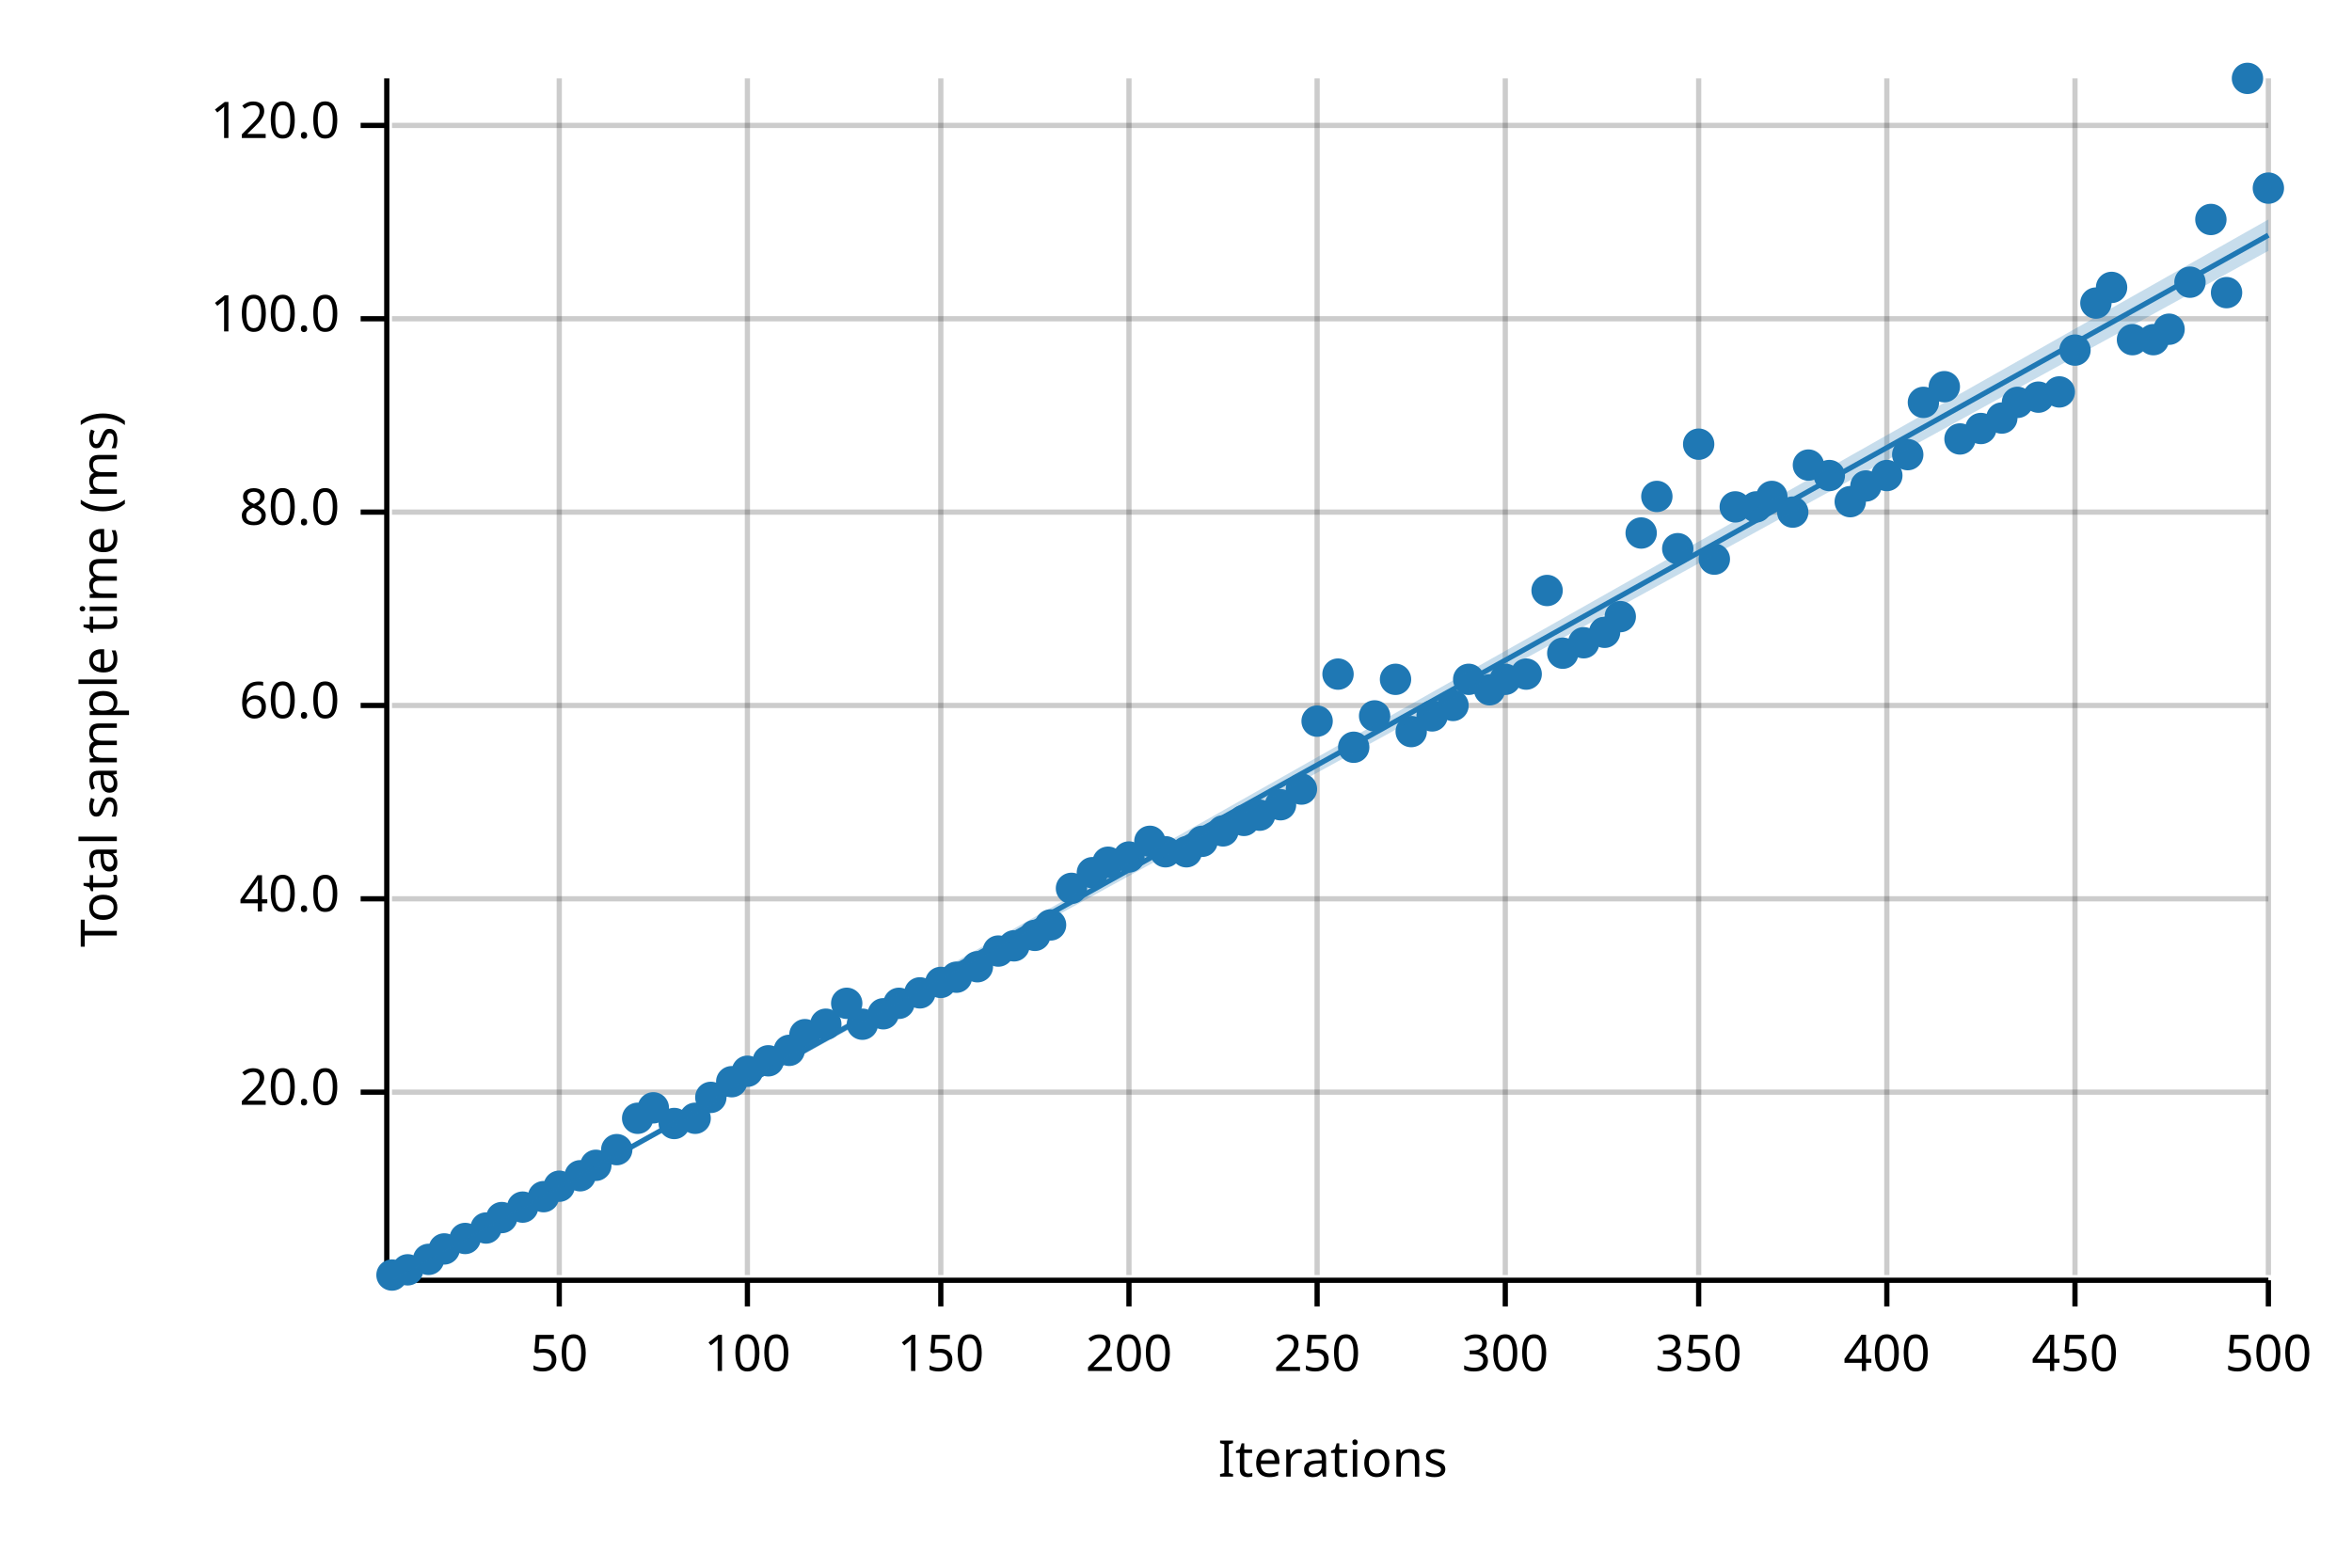
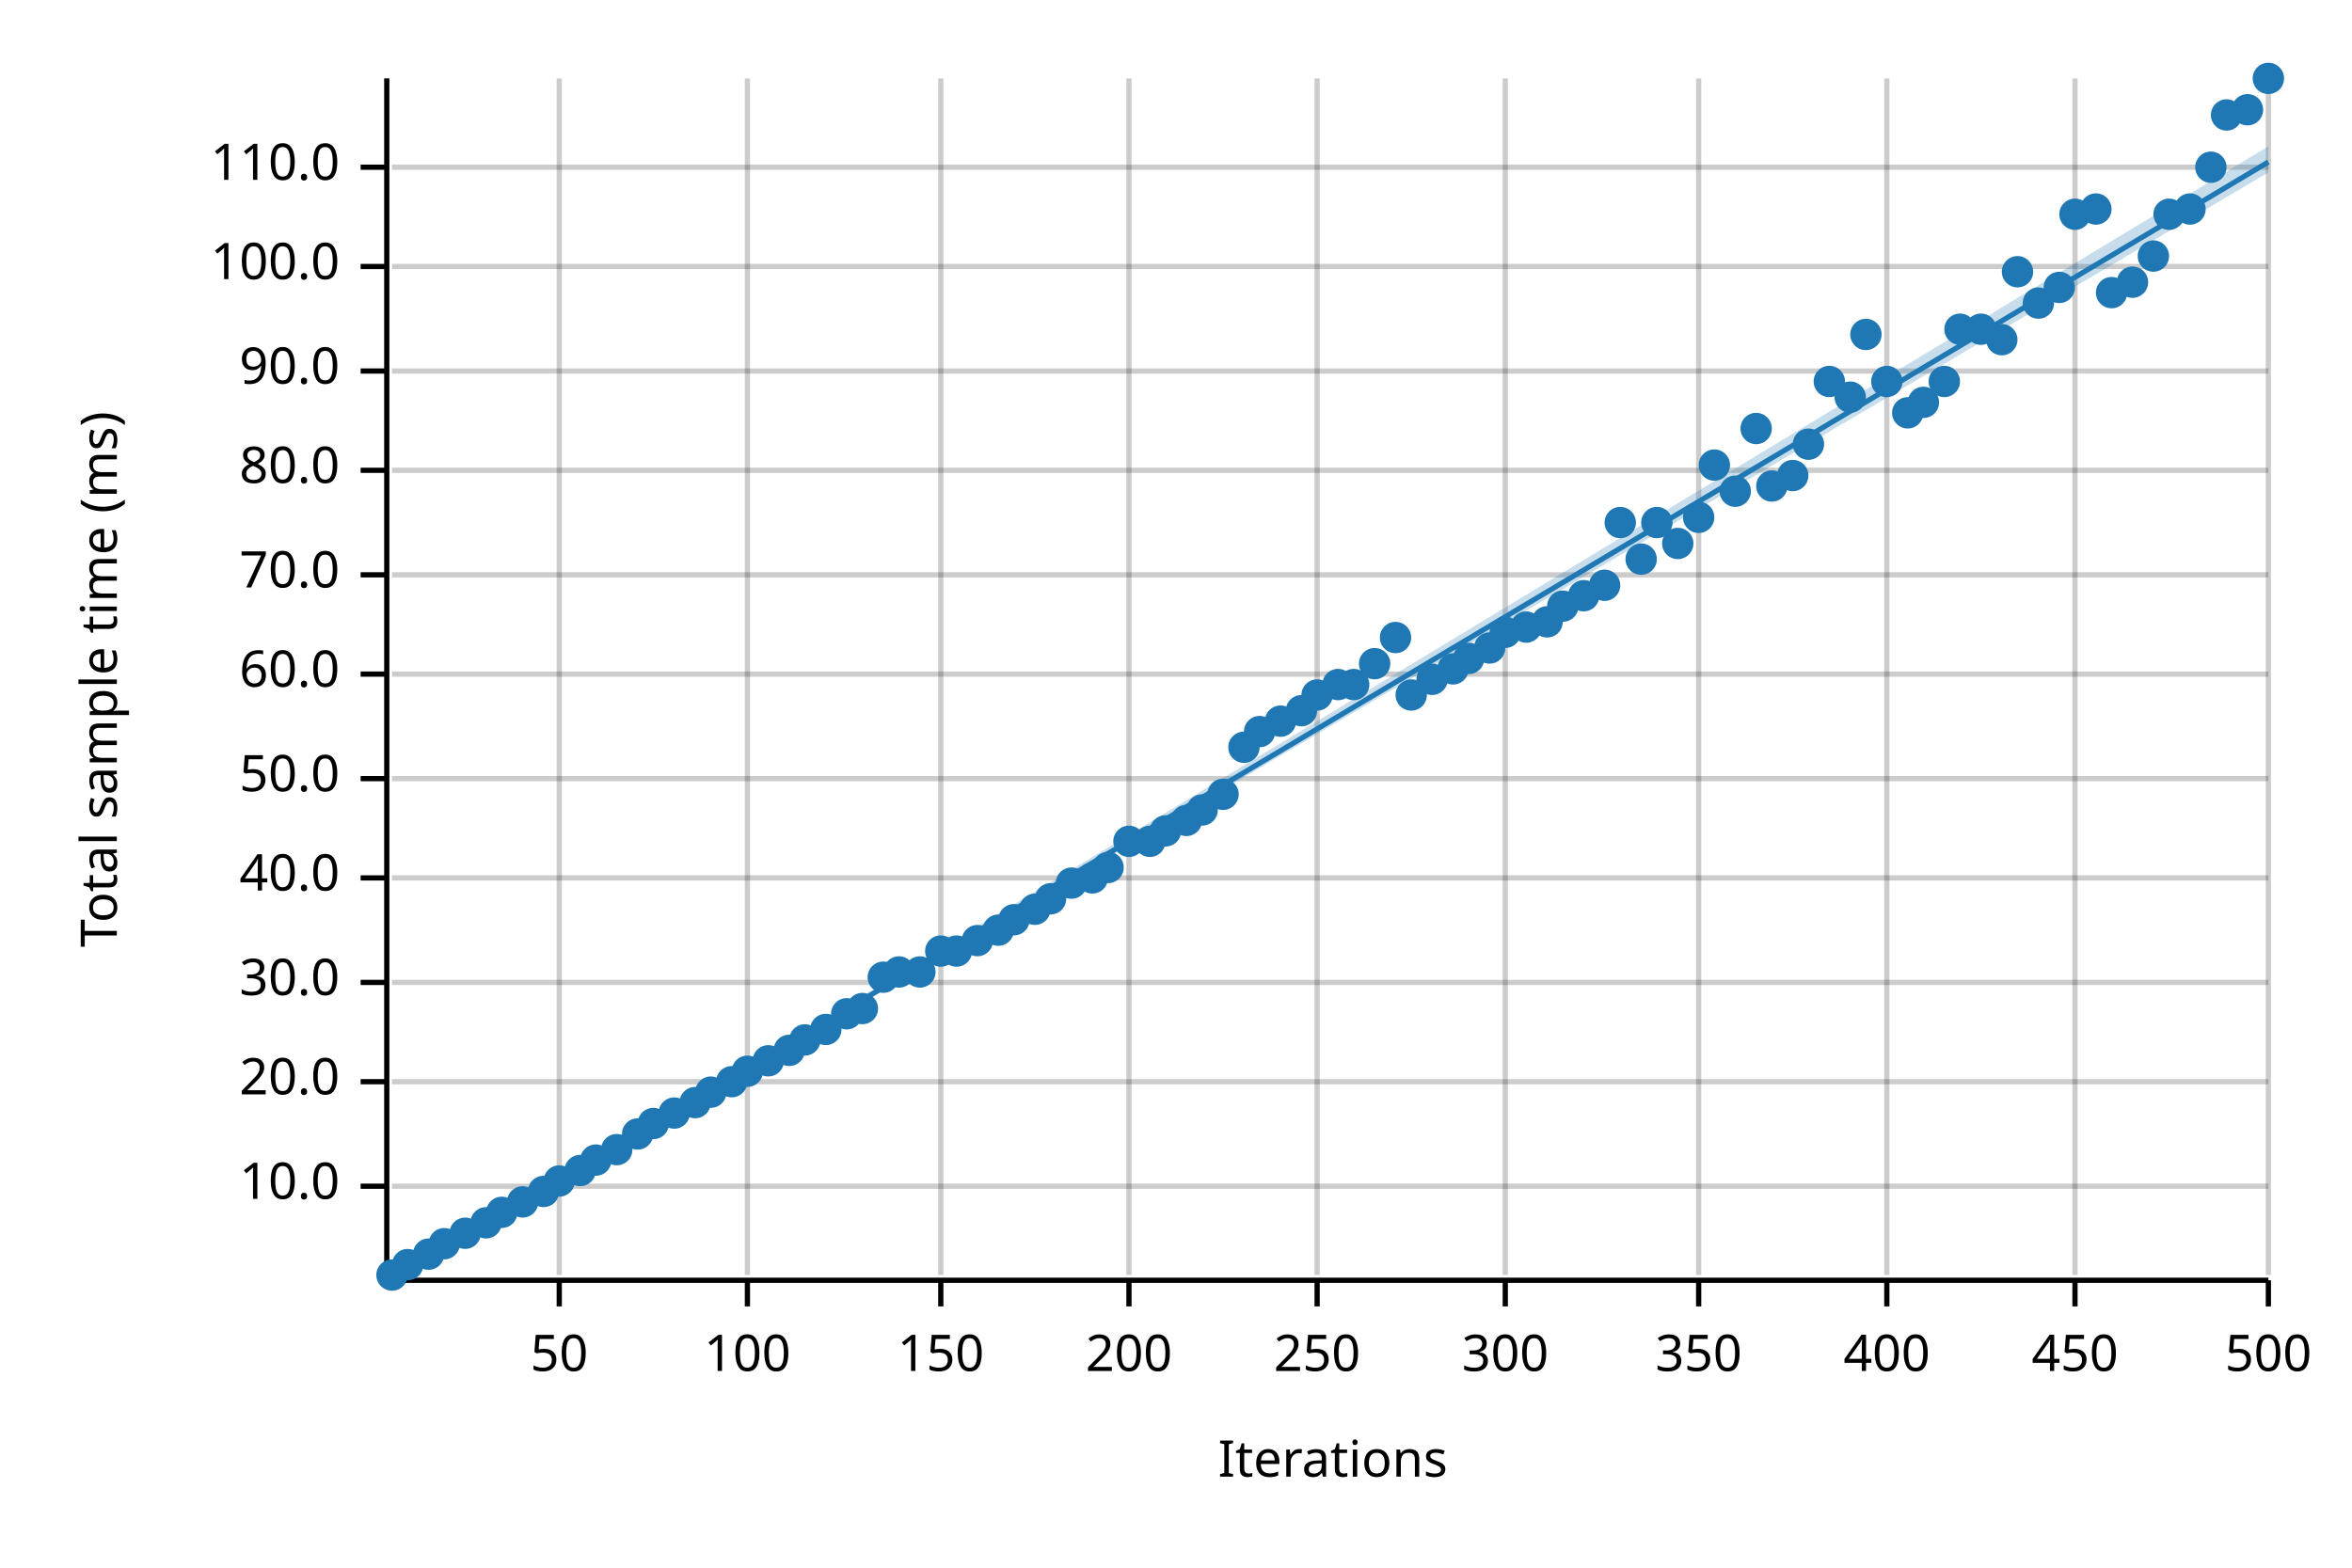
<svg xmlns="http://www.w3.org/2000/svg" width="450" height="300" viewBox="0 0 450 300">
  <text x="15" y="130" dy="0.76em" text-anchor="middle" font-family="sans-serif" font-size="9.677" opacity="1" fill="#000000" transform="rotate(270, 15, 130)">
Total sample time (ms)
</text>
  <text x="255" y="285" dy="-0.5ex" text-anchor="middle" font-family="sans-serif" font-size="9.677" opacity="1" fill="#000000">
Iterations
</text>
  <line opacity="0.2" stroke="#000000" stroke-width="1" x1="107" y1="244" x2="107" y2="15" />
  <line opacity="0.2" stroke="#000000" stroke-width="1" x1="143" y1="244" x2="143" y2="15" />
  <line opacity="0.2" stroke="#000000" stroke-width="1" x1="180" y1="244" x2="180" y2="15" />
  <line opacity="0.2" stroke="#000000" stroke-width="1" x1="216" y1="244" x2="216" y2="15" />
  <line opacity="0.2" stroke="#000000" stroke-width="1" x1="252" y1="244" x2="252" y2="15" />
  <line opacity="0.2" stroke="#000000" stroke-width="1" x1="288" y1="244" x2="288" y2="15" />
  <line opacity="0.2" stroke="#000000" stroke-width="1" x1="325" y1="244" x2="325" y2="15" />
  <line opacity="0.2" stroke="#000000" stroke-width="1" x1="361" y1="244" x2="361" y2="15" />
  <line opacity="0.2" stroke="#000000" stroke-width="1" x1="397" y1="244" x2="397" y2="15" />
  <line opacity="0.2" stroke="#000000" stroke-width="1" x1="434" y1="244" x2="434" y2="15" />
-   <line opacity="0.2" stroke="#000000" stroke-width="1" x1="75" y1="209" x2="434" y2="209" />
-   <line opacity="0.2" stroke="#000000" stroke-width="1" x1="75" y1="172" x2="434" y2="172" />
-   <line opacity="0.2" stroke="#000000" stroke-width="1" x1="75" y1="135" x2="434" y2="135" />
-   <line opacity="0.2" stroke="#000000" stroke-width="1" x1="75" y1="98" x2="434" y2="98" />
-   <line opacity="0.2" stroke="#000000" stroke-width="1" x1="75" y1="61" x2="434" y2="61" />
-   <line opacity="0.2" stroke="#000000" stroke-width="1" x1="75" y1="24" x2="434" y2="24" />
+   <line opacity="0.2" stroke="#000000" stroke-width="1" x1="75" y1="227" x2="434" y2="227" />
+   <line opacity="0.2" stroke="#000000" stroke-width="1" x1="75" y1="207" x2="434" y2="207" />
+   <line opacity="0.2" stroke="#000000" stroke-width="1" x1="75" y1="188" x2="434" y2="188" />
+   <line opacity="0.2" stroke="#000000" stroke-width="1" x1="75" y1="168" x2="434" y2="168" />
+   <line opacity="0.2" stroke="#000000" stroke-width="1" x1="75" y1="149" x2="434" y2="149" />
+   <line opacity="0.2" stroke="#000000" stroke-width="1" x1="75" y1="129" x2="434" y2="129" />
+   <line opacity="0.2" stroke="#000000" stroke-width="1" x1="75" y1="110" x2="434" y2="110" />
+   <line opacity="0.2" stroke="#000000" stroke-width="1" x1="75" y1="90" x2="434" y2="90" />
+   <line opacity="0.2" stroke="#000000" stroke-width="1" x1="75" y1="71" x2="434" y2="71" />
+   <line opacity="0.2" stroke="#000000" stroke-width="1" x1="75" y1="51" x2="434" y2="51" />
+   <line opacity="0.2" stroke="#000000" stroke-width="1" x1="75" y1="32" x2="434" y2="32" />
  <polyline fill="none" opacity="1" stroke="#000000" stroke-width="1" points="74,15 74,244 " />
-   <text x="65" y="209" dy="0.5ex" text-anchor="end" font-family="sans-serif" font-size="9.677" opacity="1" fill="#000000">
+   <text x="65" y="227" dy="0.5ex" text-anchor="end" font-family="sans-serif" font-size="9.677" opacity="1" fill="#000000">
+ 10.0
+ </text>
+   <polyline fill="none" opacity="1" stroke="#000000" stroke-width="1" points="69,227 74,227 " />
+   <text x="65" y="207" dy="0.5ex" text-anchor="end" font-family="sans-serif" font-size="9.677" opacity="1" fill="#000000">
20.0
</text>
-   <polyline fill="none" opacity="1" stroke="#000000" stroke-width="1" points="69,209 74,209 " />
-   <text x="65" y="172" dy="0.5ex" text-anchor="end" font-family="sans-serif" font-size="9.677" opacity="1" fill="#000000">
+   <polyline fill="none" opacity="1" stroke="#000000" stroke-width="1" points="69,207 74,207 " />
+   <text x="65" y="188" dy="0.5ex" text-anchor="end" font-family="sans-serif" font-size="9.677" opacity="1" fill="#000000">
+ 30.0
+ </text>
+   <polyline fill="none" opacity="1" stroke="#000000" stroke-width="1" points="69,188 74,188 " />
+   <text x="65" y="168" dy="0.5ex" text-anchor="end" font-family="sans-serif" font-size="9.677" opacity="1" fill="#000000">
40.0
</text>
-   <polyline fill="none" opacity="1" stroke="#000000" stroke-width="1" points="69,172 74,172 " />
-   <text x="65" y="135" dy="0.5ex" text-anchor="end" font-family="sans-serif" font-size="9.677" opacity="1" fill="#000000">
+   <polyline fill="none" opacity="1" stroke="#000000" stroke-width="1" points="69,168 74,168 " />
+   <text x="65" y="149" dy="0.5ex" text-anchor="end" font-family="sans-serif" font-size="9.677" opacity="1" fill="#000000">
+ 50.0
+ </text>
+   <polyline fill="none" opacity="1" stroke="#000000" stroke-width="1" points="69,149 74,149 " />
+   <text x="65" y="129" dy="0.5ex" text-anchor="end" font-family="sans-serif" font-size="9.677" opacity="1" fill="#000000">
60.0
</text>
-   <polyline fill="none" opacity="1" stroke="#000000" stroke-width="1" points="69,135 74,135 " />
-   <text x="65" y="98" dy="0.5ex" text-anchor="end" font-family="sans-serif" font-size="9.677" opacity="1" fill="#000000">
+   <polyline fill="none" opacity="1" stroke="#000000" stroke-width="1" points="69,129 74,129 " />
+   <text x="65" y="110" dy="0.5ex" text-anchor="end" font-family="sans-serif" font-size="9.677" opacity="1" fill="#000000">
+ 70.0
+ </text>
+   <polyline fill="none" opacity="1" stroke="#000000" stroke-width="1" points="69,110 74,110 " />
+   <text x="65" y="90" dy="0.5ex" text-anchor="end" font-family="sans-serif" font-size="9.677" opacity="1" fill="#000000">
80.0
</text>
-   <polyline fill="none" opacity="1" stroke="#000000" stroke-width="1" points="69,98 74,98 " />
-   <text x="65" y="61" dy="0.5ex" text-anchor="end" font-family="sans-serif" font-size="9.677" opacity="1" fill="#000000">
+   <polyline fill="none" opacity="1" stroke="#000000" stroke-width="1" points="69,90 74,90 " />
+   <text x="65" y="71" dy="0.5ex" text-anchor="end" font-family="sans-serif" font-size="9.677" opacity="1" fill="#000000">
+ 90.0
+ </text>
+   <polyline fill="none" opacity="1" stroke="#000000" stroke-width="1" points="69,71 74,71 " />
+   <text x="65" y="51" dy="0.5ex" text-anchor="end" font-family="sans-serif" font-size="9.677" opacity="1" fill="#000000">
100.0
</text>
-   <polyline fill="none" opacity="1" stroke="#000000" stroke-width="1" points="69,61 74,61 " />
-   <text x="65" y="24" dy="0.5ex" text-anchor="end" font-family="sans-serif" font-size="9.677" opacity="1" fill="#000000">
- 120.0
- </text>
-   <polyline fill="none" opacity="1" stroke="#000000" stroke-width="1" points="69,24 74,24 " />
+   <polyline fill="none" opacity="1" stroke="#000000" stroke-width="1" points="69,51 74,51 " />
+   <text x="65" y="32" dy="0.5ex" text-anchor="end" font-family="sans-serif" font-size="9.677" opacity="1" fill="#000000">
+ 110.0
+ </text>
+   <polyline fill="none" opacity="1" stroke="#000000" stroke-width="1" points="69,32 74,32 " />
  <polyline fill="none" opacity="1" stroke="#000000" stroke-width="1" points="75,245 434,245 " />
  <text x="107" y="255" dy="0.76em" text-anchor="middle" font-family="sans-serif" font-size="9.677" opacity="1" fill="#000000">
50
</text>
  <polyline fill="none" opacity="1" stroke="#000000" stroke-width="1" points="107,245 107,250 " />
  <text x="143" y="255" dy="0.76em" text-anchor="middle" font-family="sans-serif" font-size="9.677" opacity="1" fill="#000000">
100
</text>
  <polyline fill="none" opacity="1" stroke="#000000" stroke-width="1" points="143,245 143,250 " />
  <text x="180" y="255" dy="0.76em" text-anchor="middle" font-family="sans-serif" font-size="9.677" opacity="1" fill="#000000">
150
</text>
  <polyline fill="none" opacity="1" stroke="#000000" stroke-width="1" points="180,245 180,250 " />
  <text x="216" y="255" dy="0.76em" text-anchor="middle" font-family="sans-serif" font-size="9.677" opacity="1" fill="#000000">
200
</text>
  <polyline fill="none" opacity="1" stroke="#000000" stroke-width="1" points="216,245 216,250 " />
  <text x="252" y="255" dy="0.76em" text-anchor="middle" font-family="sans-serif" font-size="9.677" opacity="1" fill="#000000">
250
</text>
  <polyline fill="none" opacity="1" stroke="#000000" stroke-width="1" points="252,245 252,250 " />
  <text x="288" y="255" dy="0.76em" text-anchor="middle" font-family="sans-serif" font-size="9.677" opacity="1" fill="#000000">
300
</text>
  <polyline fill="none" opacity="1" stroke="#000000" stroke-width="1" points="288,245 288,250 " />
  <text x="325" y="255" dy="0.76em" text-anchor="middle" font-family="sans-serif" font-size="9.677" opacity="1" fill="#000000">
350
</text>
  <polyline fill="none" opacity="1" stroke="#000000" stroke-width="1" points="325,245 325,250 " />
  <text x="361" y="255" dy="0.76em" text-anchor="middle" font-family="sans-serif" font-size="9.677" opacity="1" fill="#000000">
400
</text>
  <polyline fill="none" opacity="1" stroke="#000000" stroke-width="1" points="361,245 361,250 " />
  <text x="397" y="255" dy="0.76em" text-anchor="middle" font-family="sans-serif" font-size="9.677" opacity="1" fill="#000000">
450
</text>
  <polyline fill="none" opacity="1" stroke="#000000" stroke-width="1" points="397,245 397,250 " />
  <text x="434" y="255" dy="0.76em" text-anchor="middle" font-family="sans-serif" font-size="9.677" opacity="1" fill="#000000">
500
</text>
  <polyline fill="none" opacity="1" stroke="#000000" stroke-width="1" points="434,245 434,250 " />
  <circle cx="75" cy="244" r="3" opacity="1" fill="#1F78B4" stroke="none" stroke-width="1" />
-   <circle cx="78" cy="243" r="3" opacity="1" fill="#1F78B4" stroke="none" stroke-width="1" />
-   <circle cx="82" cy="241" r="3" opacity="1" fill="#1F78B4" stroke="none" stroke-width="1" />
-   <circle cx="85" cy="239" r="3" opacity="1" fill="#1F78B4" stroke="none" stroke-width="1" />
-   <circle cx="89" cy="237" r="3" opacity="1" fill="#1F78B4" stroke="none" stroke-width="1" />
-   <circle cx="93" cy="235" r="3" opacity="1" fill="#1F78B4" stroke="none" stroke-width="1" />
-   <circle cx="96" cy="233" r="3" opacity="1" fill="#1F78B4" stroke="none" stroke-width="1" />
-   <circle cx="100" cy="231" r="3" opacity="1" fill="#1F78B4" stroke="none" stroke-width="1" />
-   <circle cx="104" cy="229" r="3" opacity="1" fill="#1F78B4" stroke="none" stroke-width="1" />
-   <circle cx="107" cy="227" r="3" opacity="1" fill="#1F78B4" stroke="none" stroke-width="1" />
-   <circle cx="111" cy="225" r="3" opacity="1" fill="#1F78B4" stroke="none" stroke-width="1" />
-   <circle cx="114" cy="223" r="3" opacity="1" fill="#1F78B4" stroke="none" stroke-width="1" />
+   <circle cx="78" cy="242" r="3" opacity="1" fill="#1F78B4" stroke="none" stroke-width="1" />
+   <circle cx="82" cy="240" r="3" opacity="1" fill="#1F78B4" stroke="none" stroke-width="1" />
+   <circle cx="85" cy="238" r="3" opacity="1" fill="#1F78B4" stroke="none" stroke-width="1" />
+   <circle cx="89" cy="236" r="3" opacity="1" fill="#1F78B4" stroke="none" stroke-width="1" />
+   <circle cx="93" cy="234" r="3" opacity="1" fill="#1F78B4" stroke="none" stroke-width="1" />
+   <circle cx="96" cy="232" r="3" opacity="1" fill="#1F78B4" stroke="none" stroke-width="1" />
+   <circle cx="100" cy="230" r="3" opacity="1" fill="#1F78B4" stroke="none" stroke-width="1" />
+   <circle cx="104" cy="228" r="3" opacity="1" fill="#1F78B4" stroke="none" stroke-width="1" />
+   <circle cx="107" cy="226" r="3" opacity="1" fill="#1F78B4" stroke="none" stroke-width="1" />
+   <circle cx="111" cy="224" r="3" opacity="1" fill="#1F78B4" stroke="none" stroke-width="1" />
+   <circle cx="114" cy="222" r="3" opacity="1" fill="#1F78B4" stroke="none" stroke-width="1" />
  <circle cx="118" cy="220" r="3" opacity="1" fill="#1F78B4" stroke="none" stroke-width="1" />
-   <circle cx="122" cy="214" r="3" opacity="1" fill="#1F78B4" stroke="none" stroke-width="1" />
-   <circle cx="125" cy="212" r="3" opacity="1" fill="#1F78B4" stroke="none" stroke-width="1" />
-   <circle cx="129" cy="215" r="3" opacity="1" fill="#1F78B4" stroke="none" stroke-width="1" />
-   <circle cx="133" cy="214" r="3" opacity="1" fill="#1F78B4" stroke="none" stroke-width="1" />
-   <circle cx="136" cy="210" r="3" opacity="1" fill="#1F78B4" stroke="none" stroke-width="1" />
+   <circle cx="122" cy="217" r="3" opacity="1" fill="#1F78B4" stroke="none" stroke-width="1" />
+   <circle cx="125" cy="215" r="3" opacity="1" fill="#1F78B4" stroke="none" stroke-width="1" />
+   <circle cx="129" cy="213" r="3" opacity="1" fill="#1F78B4" stroke="none" stroke-width="1" />
+   <circle cx="133" cy="211" r="3" opacity="1" fill="#1F78B4" stroke="none" stroke-width="1" />
+   <circle cx="136" cy="209" r="3" opacity="1" fill="#1F78B4" stroke="none" stroke-width="1" />
  <circle cx="140" cy="207" r="3" opacity="1" fill="#1F78B4" stroke="none" stroke-width="1" />
  <circle cx="143" cy="205" r="3" opacity="1" fill="#1F78B4" stroke="none" stroke-width="1" />
  <circle cx="147" cy="203" r="3" opacity="1" fill="#1F78B4" stroke="none" stroke-width="1" />
  <circle cx="151" cy="201" r="3" opacity="1" fill="#1F78B4" stroke="none" stroke-width="1" />
-   <circle cx="154" cy="198" r="3" opacity="1" fill="#1F78B4" stroke="none" stroke-width="1" />
-   <circle cx="158" cy="196" r="3" opacity="1" fill="#1F78B4" stroke="none" stroke-width="1" />
-   <circle cx="162" cy="192" r="3" opacity="1" fill="#1F78B4" stroke="none" stroke-width="1" />
-   <circle cx="165" cy="196" r="3" opacity="1" fill="#1F78B4" stroke="none" stroke-width="1" />
-   <circle cx="169" cy="194" r="3" opacity="1" fill="#1F78B4" stroke="none" stroke-width="1" />
-   <circle cx="172" cy="192" r="3" opacity="1" fill="#1F78B4" stroke="none" stroke-width="1" />
-   <circle cx="176" cy="190" r="3" opacity="1" fill="#1F78B4" stroke="none" stroke-width="1" />
-   <circle cx="180" cy="188" r="3" opacity="1" fill="#1F78B4" stroke="none" stroke-width="1" />
-   <circle cx="183" cy="187" r="3" opacity="1" fill="#1F78B4" stroke="none" stroke-width="1" />
-   <circle cx="187" cy="185" r="3" opacity="1" fill="#1F78B4" stroke="none" stroke-width="1" />
-   <circle cx="191" cy="182" r="3" opacity="1" fill="#1F78B4" stroke="none" stroke-width="1" />
-   <circle cx="194" cy="181" r="3" opacity="1" fill="#1F78B4" stroke="none" stroke-width="1" />
-   <circle cx="198" cy="179" r="3" opacity="1" fill="#1F78B4" stroke="none" stroke-width="1" />
-   <circle cx="201" cy="177" r="3" opacity="1" fill="#1F78B4" stroke="none" stroke-width="1" />
-   <circle cx="205" cy="170" r="3" opacity="1" fill="#1F78B4" stroke="none" stroke-width="1" />
-   <circle cx="209" cy="167" r="3" opacity="1" fill="#1F78B4" stroke="none" stroke-width="1" />
-   <circle cx="212" cy="165" r="3" opacity="1" fill="#1F78B4" stroke="none" stroke-width="1" />
-   <circle cx="216" cy="164" r="3" opacity="1" fill="#1F78B4" stroke="none" stroke-width="1" />
+   <circle cx="154" cy="199" r="3" opacity="1" fill="#1F78B4" stroke="none" stroke-width="1" />
+   <circle cx="158" cy="197" r="3" opacity="1" fill="#1F78B4" stroke="none" stroke-width="1" />
+   <circle cx="162" cy="194" r="3" opacity="1" fill="#1F78B4" stroke="none" stroke-width="1" />
+   <circle cx="165" cy="193" r="3" opacity="1" fill="#1F78B4" stroke="none" stroke-width="1" />
+   <circle cx="169" cy="187" r="3" opacity="1" fill="#1F78B4" stroke="none" stroke-width="1" />
+   <circle cx="172" cy="186" r="3" opacity="1" fill="#1F78B4" stroke="none" stroke-width="1" />
+   <circle cx="176" cy="186" r="3" opacity="1" fill="#1F78B4" stroke="none" stroke-width="1" />
+   <circle cx="180" cy="182" r="3" opacity="1" fill="#1F78B4" stroke="none" stroke-width="1" />
+   <circle cx="183" cy="182" r="3" opacity="1" fill="#1F78B4" stroke="none" stroke-width="1" />
+   <circle cx="187" cy="180" r="3" opacity="1" fill="#1F78B4" stroke="none" stroke-width="1" />
+   <circle cx="191" cy="178" r="3" opacity="1" fill="#1F78B4" stroke="none" stroke-width="1" />
+   <circle cx="194" cy="176" r="3" opacity="1" fill="#1F78B4" stroke="none" stroke-width="1" />
+   <circle cx="198" cy="174" r="3" opacity="1" fill="#1F78B4" stroke="none" stroke-width="1" />
+   <circle cx="201" cy="172" r="3" opacity="1" fill="#1F78B4" stroke="none" stroke-width="1" />
+   <circle cx="205" cy="169" r="3" opacity="1" fill="#1F78B4" stroke="none" stroke-width="1" />
+   <circle cx="209" cy="168" r="3" opacity="1" fill="#1F78B4" stroke="none" stroke-width="1" />
+   <circle cx="212" cy="166" r="3" opacity="1" fill="#1F78B4" stroke="none" stroke-width="1" />
+   <circle cx="216" cy="161" r="3" opacity="1" fill="#1F78B4" stroke="none" stroke-width="1" />
  <circle cx="220" cy="161" r="3" opacity="1" fill="#1F78B4" stroke="none" stroke-width="1" />
-   <circle cx="223" cy="163" r="3" opacity="1" fill="#1F78B4" stroke="none" stroke-width="1" />
-   <circle cx="227" cy="163" r="3" opacity="1" fill="#1F78B4" stroke="none" stroke-width="1" />
-   <circle cx="230" cy="161" r="3" opacity="1" fill="#1F78B4" stroke="none" stroke-width="1" />
-   <circle cx="234" cy="159" r="3" opacity="1" fill="#1F78B4" stroke="none" stroke-width="1" />
-   <circle cx="238" cy="157" r="3" opacity="1" fill="#1F78B4" stroke="none" stroke-width="1" />
-   <circle cx="241" cy="156" r="3" opacity="1" fill="#1F78B4" stroke="none" stroke-width="1" />
-   <circle cx="245" cy="154" r="3" opacity="1" fill="#1F78B4" stroke="none" stroke-width="1" />
-   <circle cx="249" cy="151" r="3" opacity="1" fill="#1F78B4" stroke="none" stroke-width="1" />
-   <circle cx="252" cy="138" r="3" opacity="1" fill="#1F78B4" stroke="none" stroke-width="1" />
-   <circle cx="256" cy="129" r="3" opacity="1" fill="#1F78B4" stroke="none" stroke-width="1" />
-   <circle cx="259" cy="143" r="3" opacity="1" fill="#1F78B4" stroke="none" stroke-width="1" />
-   <circle cx="263" cy="137" r="3" opacity="1" fill="#1F78B4" stroke="none" stroke-width="1" />
-   <circle cx="267" cy="130" r="3" opacity="1" fill="#1F78B4" stroke="none" stroke-width="1" />
-   <circle cx="270" cy="140" r="3" opacity="1" fill="#1F78B4" stroke="none" stroke-width="1" />
-   <circle cx="274" cy="137" r="3" opacity="1" fill="#1F78B4" stroke="none" stroke-width="1" />
-   <circle cx="278" cy="135" r="3" opacity="1" fill="#1F78B4" stroke="none" stroke-width="1" />
-   <circle cx="281" cy="130" r="3" opacity="1" fill="#1F78B4" stroke="none" stroke-width="1" />
-   <circle cx="285" cy="132" r="3" opacity="1" fill="#1F78B4" stroke="none" stroke-width="1" />
-   <circle cx="288" cy="130" r="3" opacity="1" fill="#1F78B4" stroke="none" stroke-width="1" />
-   <circle cx="292" cy="129" r="3" opacity="1" fill="#1F78B4" stroke="none" stroke-width="1" />
-   <circle cx="296" cy="113" r="3" opacity="1" fill="#1F78B4" stroke="none" stroke-width="1" />
-   <circle cx="299" cy="125" r="3" opacity="1" fill="#1F78B4" stroke="none" stroke-width="1" />
-   <circle cx="303" cy="123" r="3" opacity="1" fill="#1F78B4" stroke="none" stroke-width="1" />
-   <circle cx="307" cy="121" r="3" opacity="1" fill="#1F78B4" stroke="none" stroke-width="1" />
-   <circle cx="310" cy="118" r="3" opacity="1" fill="#1F78B4" stroke="none" stroke-width="1" />
-   <circle cx="314" cy="102" r="3" opacity="1" fill="#1F78B4" stroke="none" stroke-width="1" />
-   <circle cx="317" cy="95" r="3" opacity="1" fill="#1F78B4" stroke="none" stroke-width="1" />
-   <circle cx="321" cy="105" r="3" opacity="1" fill="#1F78B4" stroke="none" stroke-width="1" />
-   <circle cx="325" cy="85" r="3" opacity="1" fill="#1F78B4" stroke="none" stroke-width="1" />
-   <circle cx="328" cy="107" r="3" opacity="1" fill="#1F78B4" stroke="none" stroke-width="1" />
-   <circle cx="332" cy="97" r="3" opacity="1" fill="#1F78B4" stroke="none" stroke-width="1" />
-   <circle cx="336" cy="97" r="3" opacity="1" fill="#1F78B4" stroke="none" stroke-width="1" />
-   <circle cx="339" cy="95" r="3" opacity="1" fill="#1F78B4" stroke="none" stroke-width="1" />
-   <circle cx="343" cy="98" r="3" opacity="1" fill="#1F78B4" stroke="none" stroke-width="1" />
-   <circle cx="346" cy="89" r="3" opacity="1" fill="#1F78B4" stroke="none" stroke-width="1" />
-   <circle cx="350" cy="91" r="3" opacity="1" fill="#1F78B4" stroke="none" stroke-width="1" />
-   <circle cx="354" cy="96" r="3" opacity="1" fill="#1F78B4" stroke="none" stroke-width="1" />
-   <circle cx="357" cy="93" r="3" opacity="1" fill="#1F78B4" stroke="none" stroke-width="1" />
-   <circle cx="361" cy="91" r="3" opacity="1" fill="#1F78B4" stroke="none" stroke-width="1" />
-   <circle cx="365" cy="87" r="3" opacity="1" fill="#1F78B4" stroke="none" stroke-width="1" />
+   <circle cx="223" cy="159" r="3" opacity="1" fill="#1F78B4" stroke="none" stroke-width="1" />
+   <circle cx="227" cy="157" r="3" opacity="1" fill="#1F78B4" stroke="none" stroke-width="1" />
+   <circle cx="230" cy="155" r="3" opacity="1" fill="#1F78B4" stroke="none" stroke-width="1" />
+   <circle cx="234" cy="152" r="3" opacity="1" fill="#1F78B4" stroke="none" stroke-width="1" />
+   <circle cx="238" cy="143" r="3" opacity="1" fill="#1F78B4" stroke="none" stroke-width="1" />
+   <circle cx="241" cy="140" r="3" opacity="1" fill="#1F78B4" stroke="none" stroke-width="1" />
+   <circle cx="245" cy="138" r="3" opacity="1" fill="#1F78B4" stroke="none" stroke-width="1" />
+   <circle cx="249" cy="136" r="3" opacity="1" fill="#1F78B4" stroke="none" stroke-width="1" />
+   <circle cx="252" cy="133" r="3" opacity="1" fill="#1F78B4" stroke="none" stroke-width="1" />
+   <circle cx="256" cy="131" r="3" opacity="1" fill="#1F78B4" stroke="none" stroke-width="1" />
+   <circle cx="259" cy="131" r="3" opacity="1" fill="#1F78B4" stroke="none" stroke-width="1" />
+   <circle cx="263" cy="127" r="3" opacity="1" fill="#1F78B4" stroke="none" stroke-width="1" />
+   <circle cx="267" cy="122" r="3" opacity="1" fill="#1F78B4" stroke="none" stroke-width="1" />
+   <circle cx="270" cy="133" r="3" opacity="1" fill="#1F78B4" stroke="none" stroke-width="1" />
+   <circle cx="274" cy="130" r="3" opacity="1" fill="#1F78B4" stroke="none" stroke-width="1" />
+   <circle cx="278" cy="128" r="3" opacity="1" fill="#1F78B4" stroke="none" stroke-width="1" />
+   <circle cx="281" cy="126" r="3" opacity="1" fill="#1F78B4" stroke="none" stroke-width="1" />
+   <circle cx="285" cy="124" r="3" opacity="1" fill="#1F78B4" stroke="none" stroke-width="1" />
+   <circle cx="288" cy="121" r="3" opacity="1" fill="#1F78B4" stroke="none" stroke-width="1" />
+   <circle cx="292" cy="120" r="3" opacity="1" fill="#1F78B4" stroke="none" stroke-width="1" />
+   <circle cx="296" cy="119" r="3" opacity="1" fill="#1F78B4" stroke="none" stroke-width="1" />
+   <circle cx="299" cy="116" r="3" opacity="1" fill="#1F78B4" stroke="none" stroke-width="1" />
+   <circle cx="303" cy="114" r="3" opacity="1" fill="#1F78B4" stroke="none" stroke-width="1" />
+   <circle cx="307" cy="112" r="3" opacity="1" fill="#1F78B4" stroke="none" stroke-width="1" />
+   <circle cx="310" cy="100" r="3" opacity="1" fill="#1F78B4" stroke="none" stroke-width="1" />
+   <circle cx="314" cy="107" r="3" opacity="1" fill="#1F78B4" stroke="none" stroke-width="1" />
+   <circle cx="317" cy="100" r="3" opacity="1" fill="#1F78B4" stroke="none" stroke-width="1" />
+   <circle cx="321" cy="104" r="3" opacity="1" fill="#1F78B4" stroke="none" stroke-width="1" />
+   <circle cx="325" cy="99" r="3" opacity="1" fill="#1F78B4" stroke="none" stroke-width="1" />
+   <circle cx="328" cy="89" r="3" opacity="1" fill="#1F78B4" stroke="none" stroke-width="1" />
+   <circle cx="332" cy="94" r="3" opacity="1" fill="#1F78B4" stroke="none" stroke-width="1" />
+   <circle cx="336" cy="82" r="3" opacity="1" fill="#1F78B4" stroke="none" stroke-width="1" />
+   <circle cx="339" cy="93" r="3" opacity="1" fill="#1F78B4" stroke="none" stroke-width="1" />
+   <circle cx="343" cy="91" r="3" opacity="1" fill="#1F78B4" stroke="none" stroke-width="1" />
+   <circle cx="346" cy="85" r="3" opacity="1" fill="#1F78B4" stroke="none" stroke-width="1" />
+   <circle cx="350" cy="73" r="3" opacity="1" fill="#1F78B4" stroke="none" stroke-width="1" />
+   <circle cx="354" cy="76" r="3" opacity="1" fill="#1F78B4" stroke="none" stroke-width="1" />
+   <circle cx="357" cy="64" r="3" opacity="1" fill="#1F78B4" stroke="none" stroke-width="1" />
+   <circle cx="361" cy="73" r="3" opacity="1" fill="#1F78B4" stroke="none" stroke-width="1" />
+   <circle cx="365" cy="79" r="3" opacity="1" fill="#1F78B4" stroke="none" stroke-width="1" />
  <circle cx="368" cy="77" r="3" opacity="1" fill="#1F78B4" stroke="none" stroke-width="1" />
-   <circle cx="372" cy="74" r="3" opacity="1" fill="#1F78B4" stroke="none" stroke-width="1" />
-   <circle cx="375" cy="84" r="3" opacity="1" fill="#1F78B4" stroke="none" stroke-width="1" />
-   <circle cx="379" cy="82" r="3" opacity="1" fill="#1F78B4" stroke="none" stroke-width="1" />
-   <circle cx="383" cy="80" r="3" opacity="1" fill="#1F78B4" stroke="none" stroke-width="1" />
-   <circle cx="386" cy="77" r="3" opacity="1" fill="#1F78B4" stroke="none" stroke-width="1" />
-   <circle cx="390" cy="76" r="3" opacity="1" fill="#1F78B4" stroke="none" stroke-width="1" />
-   <circle cx="394" cy="75" r="3" opacity="1" fill="#1F78B4" stroke="none" stroke-width="1" />
-   <circle cx="397" cy="67" r="3" opacity="1" fill="#1F78B4" stroke="none" stroke-width="1" />
-   <circle cx="401" cy="58" r="3" opacity="1" fill="#1F78B4" stroke="none" stroke-width="1" />
-   <circle cx="404" cy="55" r="3" opacity="1" fill="#1F78B4" stroke="none" stroke-width="1" />
-   <circle cx="408" cy="65" r="3" opacity="1" fill="#1F78B4" stroke="none" stroke-width="1" />
-   <circle cx="412" cy="65" r="3" opacity="1" fill="#1F78B4" stroke="none" stroke-width="1" />
-   <circle cx="415" cy="63" r="3" opacity="1" fill="#1F78B4" stroke="none" stroke-width="1" />
-   <circle cx="419" cy="54" r="3" opacity="1" fill="#1F78B4" stroke="none" stroke-width="1" />
-   <circle cx="423" cy="42" r="3" opacity="1" fill="#1F78B4" stroke="none" stroke-width="1" />
-   <circle cx="426" cy="56" r="3" opacity="1" fill="#1F78B4" stroke="none" stroke-width="1" />
-   <circle cx="430" cy="15" r="3" opacity="1" fill="#1F78B4" stroke="none" stroke-width="1" />
-   <circle cx="434" cy="36" r="3" opacity="1" fill="#1F78B4" stroke="none" stroke-width="1" />
-   <polyline fill="none" opacity="1" stroke="#1F78B4" stroke-width="1" points="75,245 434,45 " />
-   <polygon opacity="0.25" fill="#1F78B4" points="75,245 434,48 434,42 " />
+   <circle cx="372" cy="73" r="3" opacity="1" fill="#1F78B4" stroke="none" stroke-width="1" />
+   <circle cx="375" cy="63" r="3" opacity="1" fill="#1F78B4" stroke="none" stroke-width="1" />
+   <circle cx="379" cy="63" r="3" opacity="1" fill="#1F78B4" stroke="none" stroke-width="1" />
+   <circle cx="383" cy="65" r="3" opacity="1" fill="#1F78B4" stroke="none" stroke-width="1" />
+   <circle cx="386" cy="52" r="3" opacity="1" fill="#1F78B4" stroke="none" stroke-width="1" />
+   <circle cx="390" cy="58" r="3" opacity="1" fill="#1F78B4" stroke="none" stroke-width="1" />
+   <circle cx="394" cy="55" r="3" opacity="1" fill="#1F78B4" stroke="none" stroke-width="1" />
+   <circle cx="397" cy="41" r="3" opacity="1" fill="#1F78B4" stroke="none" stroke-width="1" />
+   <circle cx="401" cy="40" r="3" opacity="1" fill="#1F78B4" stroke="none" stroke-width="1" />
+   <circle cx="404" cy="56" r="3" opacity="1" fill="#1F78B4" stroke="none" stroke-width="1" />
+   <circle cx="408" cy="54" r="3" opacity="1" fill="#1F78B4" stroke="none" stroke-width="1" />
+   <circle cx="412" cy="49" r="3" opacity="1" fill="#1F78B4" stroke="none" stroke-width="1" />
+   <circle cx="415" cy="41" r="3" opacity="1" fill="#1F78B4" stroke="none" stroke-width="1" />
+   <circle cx="419" cy="40" r="3" opacity="1" fill="#1F78B4" stroke="none" stroke-width="1" />
+   <circle cx="423" cy="32" r="3" opacity="1" fill="#1F78B4" stroke="none" stroke-width="1" />
+   <circle cx="426" cy="22" r="3" opacity="1" fill="#1F78B4" stroke="none" stroke-width="1" />
+   <circle cx="430" cy="21" r="3" opacity="1" fill="#1F78B4" stroke="none" stroke-width="1" />
+   <circle cx="434" cy="15" r="3" opacity="1" fill="#1F78B4" stroke="none" stroke-width="1" />
+   <polyline fill="none" opacity="1" stroke="#1F78B4" stroke-width="1" points="75,245 434,31 " />
+   <polygon opacity="0.25" fill="#1F78B4" points="75,245 434,33 434,28 " />
</svg>
